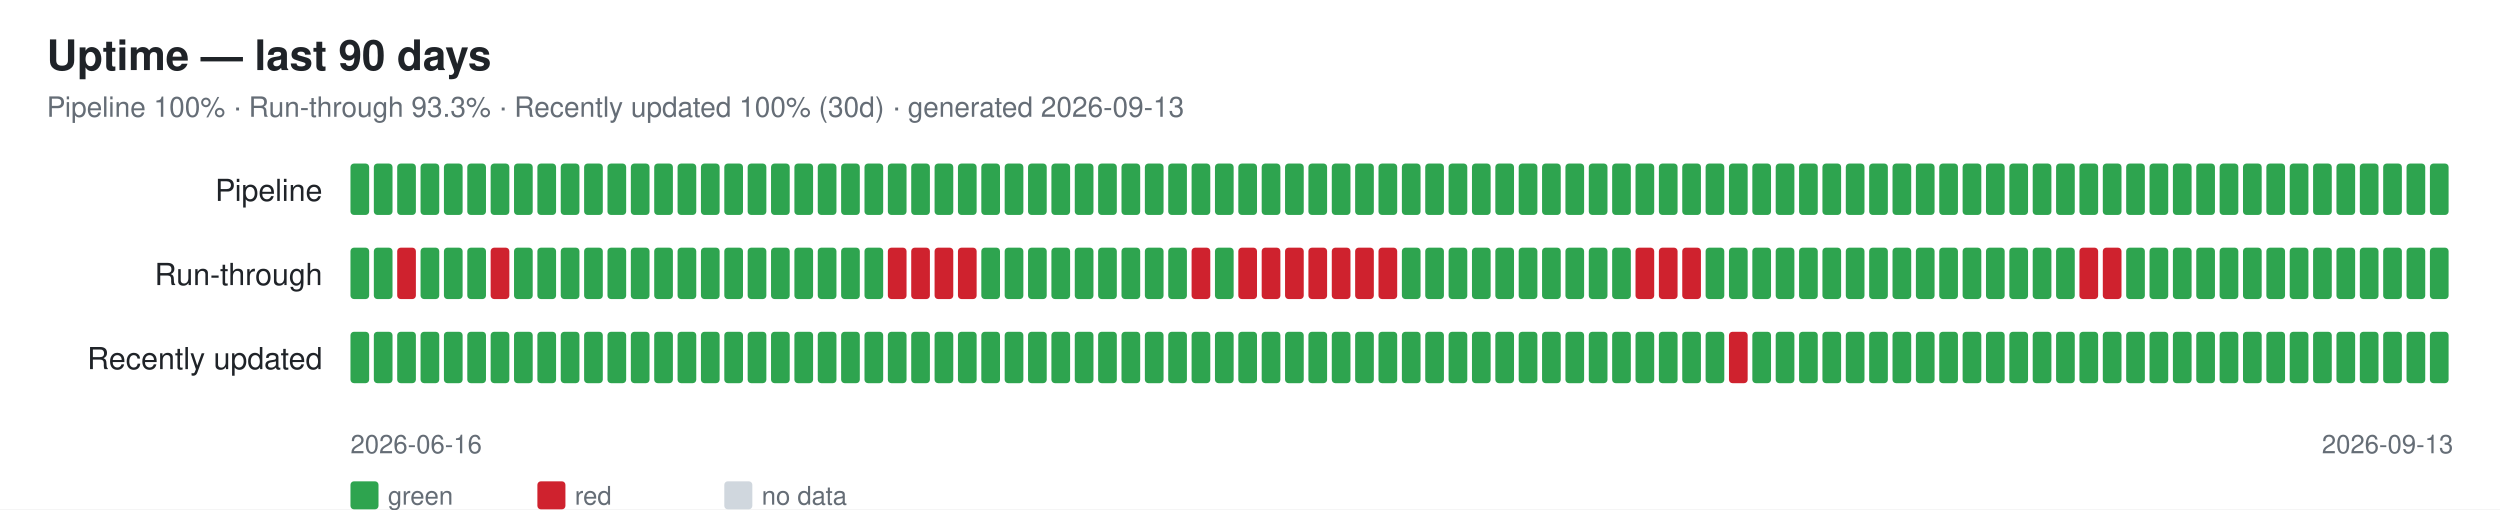
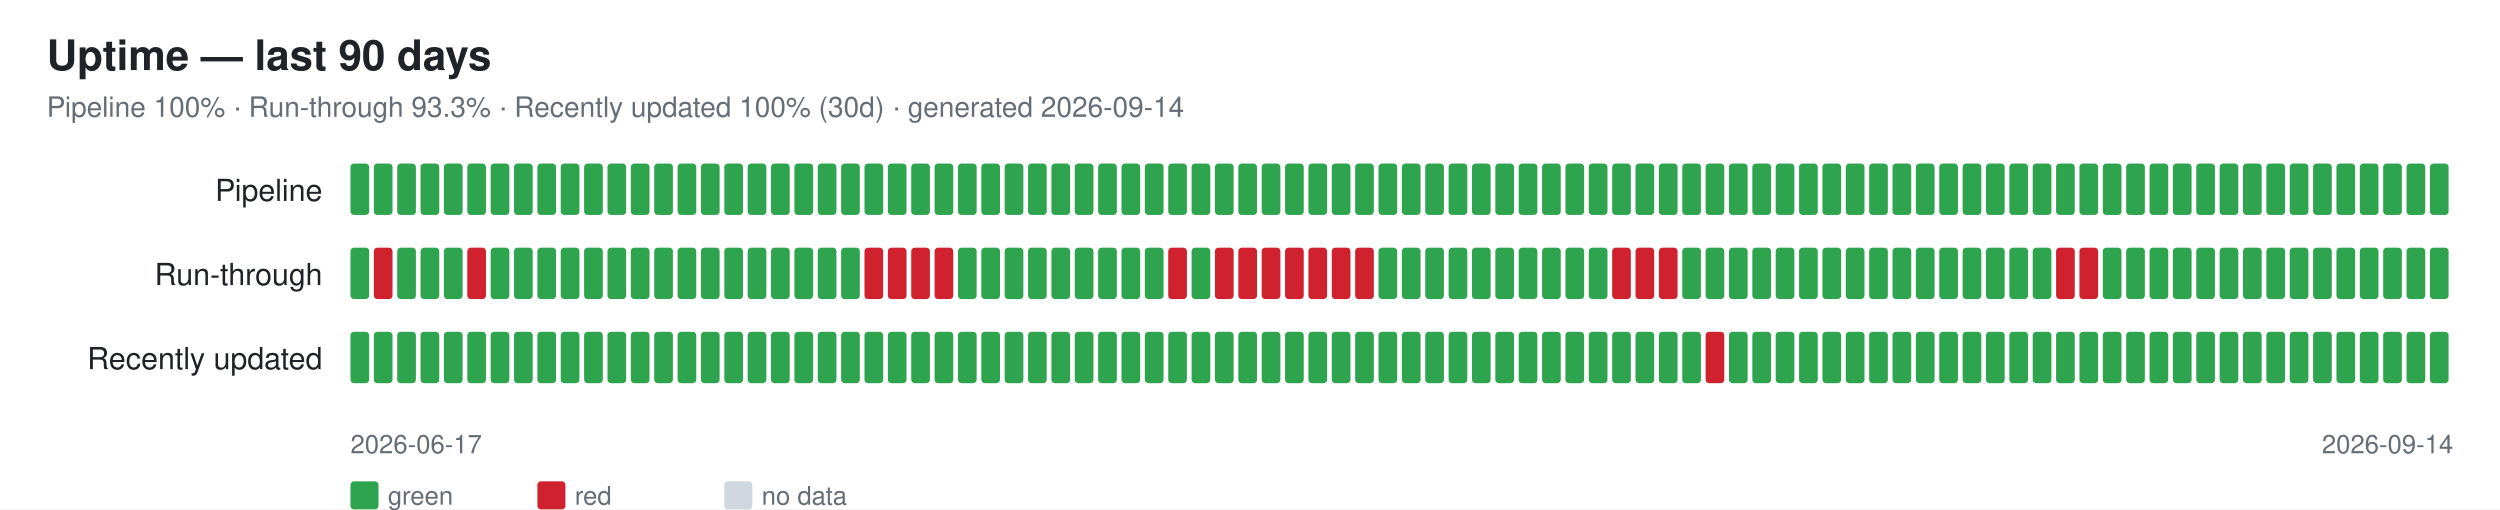
<svg xmlns="http://www.w3.org/2000/svg" width="1070" height="218" font-family="-apple-system,Segoe UI,Helvetica,Arial,sans-serif">
  <rect width="1070" height="218" fill="#ffffff" />
  <text x="20" y="30" font-size="18" font-weight="600" fill="#1f2328">Uptime — last 90 days</text>
-   <text x="20" y="50" font-size="12" fill="#656d76">Pipeline 100% · Run-through 93.3% · Recently updated 100% (30d) · generated 2026-09-13</text>
+   <text x="20" y="50" font-size="12" fill="#656d76">Pipeline 100% · Run-through 93.3% · Recently updated 100% (30d) · generated 2026-09-14</text>
  <text x="138" y="86" font-size="13" fill="#1f2328" text-anchor="end">Pipeline</text>
  <rect x="150" y="70" width="8" height="22" rx="1.5" fill="#2ea44f" />
  <rect x="160" y="70" width="8" height="22" rx="1.5" fill="#2ea44f" />
  <rect x="170" y="70" width="8" height="22" rx="1.5" fill="#2ea44f" />
  <rect x="180" y="70" width="8" height="22" rx="1.5" fill="#2ea44f" />
  <rect x="190" y="70" width="8" height="22" rx="1.5" fill="#2ea44f" />
  <rect x="200" y="70" width="8" height="22" rx="1.5" fill="#2ea44f" />
  <rect x="210" y="70" width="8" height="22" rx="1.5" fill="#2ea44f" />
  <rect x="220" y="70" width="8" height="22" rx="1.5" fill="#2ea44f" />
  <rect x="230" y="70" width="8" height="22" rx="1.5" fill="#2ea44f" />
  <rect x="240" y="70" width="8" height="22" rx="1.5" fill="#2ea44f" />
  <rect x="250" y="70" width="8" height="22" rx="1.5" fill="#2ea44f" />
  <rect x="260" y="70" width="8" height="22" rx="1.5" fill="#2ea44f" />
  <rect x="270" y="70" width="8" height="22" rx="1.5" fill="#2ea44f" />
  <rect x="280" y="70" width="8" height="22" rx="1.5" fill="#2ea44f" />
  <rect x="290" y="70" width="8" height="22" rx="1.5" fill="#2ea44f" />
  <rect x="300" y="70" width="8" height="22" rx="1.5" fill="#2ea44f" />
  <rect x="310" y="70" width="8" height="22" rx="1.5" fill="#2ea44f" />
  <rect x="320" y="70" width="8" height="22" rx="1.5" fill="#2ea44f" />
  <rect x="330" y="70" width="8" height="22" rx="1.5" fill="#2ea44f" />
  <rect x="340" y="70" width="8" height="22" rx="1.5" fill="#2ea44f" />
  <rect x="350" y="70" width="8" height="22" rx="1.5" fill="#2ea44f" />
  <rect x="360" y="70" width="8" height="22" rx="1.5" fill="#2ea44f" />
  <rect x="370" y="70" width="8" height="22" rx="1.5" fill="#2ea44f" />
  <rect x="380" y="70" width="8" height="22" rx="1.5" fill="#2ea44f" />
  <rect x="390" y="70" width="8" height="22" rx="1.5" fill="#2ea44f" />
  <rect x="400" y="70" width="8" height="22" rx="1.5" fill="#2ea44f" />
  <rect x="410" y="70" width="8" height="22" rx="1.5" fill="#2ea44f" />
  <rect x="420" y="70" width="8" height="22" rx="1.5" fill="#2ea44f" />
  <rect x="430" y="70" width="8" height="22" rx="1.5" fill="#2ea44f" />
  <rect x="440" y="70" width="8" height="22" rx="1.5" fill="#2ea44f" />
  <rect x="450" y="70" width="8" height="22" rx="1.5" fill="#2ea44f" />
  <rect x="460" y="70" width="8" height="22" rx="1.5" fill="#2ea44f" />
  <rect x="470" y="70" width="8" height="22" rx="1.5" fill="#2ea44f" />
  <rect x="480" y="70" width="8" height="22" rx="1.5" fill="#2ea44f" />
  <rect x="490" y="70" width="8" height="22" rx="1.5" fill="#2ea44f" />
  <rect x="500" y="70" width="8" height="22" rx="1.5" fill="#2ea44f" />
  <rect x="510" y="70" width="8" height="22" rx="1.5" fill="#2ea44f" />
  <rect x="520" y="70" width="8" height="22" rx="1.5" fill="#2ea44f" />
  <rect x="530" y="70" width="8" height="22" rx="1.5" fill="#2ea44f" />
  <rect x="540" y="70" width="8" height="22" rx="1.5" fill="#2ea44f" />
  <rect x="550" y="70" width="8" height="22" rx="1.5" fill="#2ea44f" />
  <rect x="560" y="70" width="8" height="22" rx="1.5" fill="#2ea44f" />
  <rect x="570" y="70" width="8" height="22" rx="1.5" fill="#2ea44f" />
  <rect x="580" y="70" width="8" height="22" rx="1.5" fill="#2ea44f" />
  <rect x="590" y="70" width="8" height="22" rx="1.5" fill="#2ea44f" />
  <rect x="600" y="70" width="8" height="22" rx="1.5" fill="#2ea44f" />
  <rect x="610" y="70" width="8" height="22" rx="1.5" fill="#2ea44f" />
  <rect x="620" y="70" width="8" height="22" rx="1.5" fill="#2ea44f" />
  <rect x="630" y="70" width="8" height="22" rx="1.5" fill="#2ea44f" />
  <rect x="640" y="70" width="8" height="22" rx="1.5" fill="#2ea44f" />
  <rect x="650" y="70" width="8" height="22" rx="1.5" fill="#2ea44f" />
  <rect x="660" y="70" width="8" height="22" rx="1.5" fill="#2ea44f" />
  <rect x="670" y="70" width="8" height="22" rx="1.5" fill="#2ea44f" />
  <rect x="680" y="70" width="8" height="22" rx="1.5" fill="#2ea44f" />
  <rect x="690" y="70" width="8" height="22" rx="1.5" fill="#2ea44f" />
  <rect x="700" y="70" width="8" height="22" rx="1.5" fill="#2ea44f" />
  <rect x="710" y="70" width="8" height="22" rx="1.5" fill="#2ea44f" />
  <rect x="720" y="70" width="8" height="22" rx="1.5" fill="#2ea44f" />
  <rect x="730" y="70" width="8" height="22" rx="1.5" fill="#2ea44f" />
  <rect x="740" y="70" width="8" height="22" rx="1.5" fill="#2ea44f" />
  <rect x="750" y="70" width="8" height="22" rx="1.5" fill="#2ea44f" />
  <rect x="760" y="70" width="8" height="22" rx="1.5" fill="#2ea44f" />
  <rect x="770" y="70" width="8" height="22" rx="1.5" fill="#2ea44f" />
  <rect x="780" y="70" width="8" height="22" rx="1.5" fill="#2ea44f" />
  <rect x="790" y="70" width="8" height="22" rx="1.5" fill="#2ea44f" />
  <rect x="800" y="70" width="8" height="22" rx="1.5" fill="#2ea44f" />
  <rect x="810" y="70" width="8" height="22" rx="1.5" fill="#2ea44f" />
  <rect x="820" y="70" width="8" height="22" rx="1.5" fill="#2ea44f" />
  <rect x="830" y="70" width="8" height="22" rx="1.5" fill="#2ea44f" />
  <rect x="840" y="70" width="8" height="22" rx="1.5" fill="#2ea44f" />
  <rect x="850" y="70" width="8" height="22" rx="1.5" fill="#2ea44f" />
  <rect x="860" y="70" width="8" height="22" rx="1.5" fill="#2ea44f" />
  <rect x="870" y="70" width="8" height="22" rx="1.5" fill="#2ea44f" />
  <rect x="880" y="70" width="8" height="22" rx="1.5" fill="#2ea44f" />
  <rect x="890" y="70" width="8" height="22" rx="1.5" fill="#2ea44f" />
  <rect x="900" y="70" width="8" height="22" rx="1.5" fill="#2ea44f" />
  <rect x="910" y="70" width="8" height="22" rx="1.5" fill="#2ea44f" />
  <rect x="920" y="70" width="8" height="22" rx="1.5" fill="#2ea44f" />
  <rect x="930" y="70" width="8" height="22" rx="1.5" fill="#2ea44f" />
  <rect x="940" y="70" width="8" height="22" rx="1.5" fill="#2ea44f" />
  <rect x="950" y="70" width="8" height="22" rx="1.5" fill="#2ea44f" />
  <rect x="960" y="70" width="8" height="22" rx="1.5" fill="#2ea44f" />
  <rect x="970" y="70" width="8" height="22" rx="1.5" fill="#2ea44f" />
  <rect x="980" y="70" width="8" height="22" rx="1.5" fill="#2ea44f" />
  <rect x="990" y="70" width="8" height="22" rx="1.5" fill="#2ea44f" />
  <rect x="1000" y="70" width="8" height="22" rx="1.5" fill="#2ea44f" />
  <rect x="1010" y="70" width="8" height="22" rx="1.5" fill="#2ea44f" />
  <rect x="1020" y="70" width="8" height="22" rx="1.5" fill="#2ea44f" />
  <rect x="1030" y="70" width="8" height="22" rx="1.5" fill="#2ea44f" />
  <rect x="1040" y="70" width="8" height="22" rx="1.5" fill="#2ea44f" />
  <text x="138" y="122" font-size="13" fill="#1f2328" text-anchor="end">Run-through</text>
  <rect x="150" y="106" width="8" height="22" rx="1.5" fill="#2ea44f" />
-   <rect x="160" y="106" width="8" height="22" rx="1.5" fill="#2ea44f" />
-   <rect x="170" y="106" width="8" height="22" rx="1.5" fill="#cf222e" />
+   <rect x="160" y="106" width="8" height="22" rx="1.5" fill="#cf222e" />
+   <rect x="170" y="106" width="8" height="22" rx="1.5" fill="#2ea44f" />
  <rect x="180" y="106" width="8" height="22" rx="1.5" fill="#2ea44f" />
  <rect x="190" y="106" width="8" height="22" rx="1.5" fill="#2ea44f" />
-   <rect x="200" y="106" width="8" height="22" rx="1.5" fill="#2ea44f" />
-   <rect x="210" y="106" width="8" height="22" rx="1.5" fill="#cf222e" />
+   <rect x="200" y="106" width="8" height="22" rx="1.5" fill="#cf222e" />
+   <rect x="210" y="106" width="8" height="22" rx="1.5" fill="#2ea44f" />
  <rect x="220" y="106" width="8" height="22" rx="1.5" fill="#2ea44f" />
  <rect x="230" y="106" width="8" height="22" rx="1.5" fill="#2ea44f" />
  <rect x="240" y="106" width="8" height="22" rx="1.5" fill="#2ea44f" />
  <rect x="250" y="106" width="8" height="22" rx="1.5" fill="#2ea44f" />
  <rect x="260" y="106" width="8" height="22" rx="1.5" fill="#2ea44f" />
  <rect x="270" y="106" width="8" height="22" rx="1.5" fill="#2ea44f" />
  <rect x="280" y="106" width="8" height="22" rx="1.5" fill="#2ea44f" />
  <rect x="290" y="106" width="8" height="22" rx="1.5" fill="#2ea44f" />
  <rect x="300" y="106" width="8" height="22" rx="1.5" fill="#2ea44f" />
  <rect x="310" y="106" width="8" height="22" rx="1.5" fill="#2ea44f" />
  <rect x="320" y="106" width="8" height="22" rx="1.5" fill="#2ea44f" />
  <rect x="330" y="106" width="8" height="22" rx="1.5" fill="#2ea44f" />
  <rect x="340" y="106" width="8" height="22" rx="1.5" fill="#2ea44f" />
  <rect x="350" y="106" width="8" height="22" rx="1.5" fill="#2ea44f" />
  <rect x="360" y="106" width="8" height="22" rx="1.5" fill="#2ea44f" />
-   <rect x="370" y="106" width="8" height="22" rx="1.5" fill="#2ea44f" />
+   <rect x="370" y="106" width="8" height="22" rx="1.5" fill="#cf222e" />
  <rect x="380" y="106" width="8" height="22" rx="1.5" fill="#cf222e" />
  <rect x="390" y="106" width="8" height="22" rx="1.5" fill="#cf222e" />
  <rect x="400" y="106" width="8" height="22" rx="1.5" fill="#cf222e" />
-   <rect x="410" y="106" width="8" height="22" rx="1.5" fill="#cf222e" />
+   <rect x="410" y="106" width="8" height="22" rx="1.5" fill="#2ea44f" />
  <rect x="420" y="106" width="8" height="22" rx="1.5" fill="#2ea44f" />
  <rect x="430" y="106" width="8" height="22" rx="1.5" fill="#2ea44f" />
  <rect x="440" y="106" width="8" height="22" rx="1.5" fill="#2ea44f" />
  <rect x="450" y="106" width="8" height="22" rx="1.5" fill="#2ea44f" />
  <rect x="460" y="106" width="8" height="22" rx="1.5" fill="#2ea44f" />
  <rect x="470" y="106" width="8" height="22" rx="1.5" fill="#2ea44f" />
  <rect x="480" y="106" width="8" height="22" rx="1.5" fill="#2ea44f" />
  <rect x="490" y="106" width="8" height="22" rx="1.5" fill="#2ea44f" />
-   <rect x="500" y="106" width="8" height="22" rx="1.5" fill="#2ea44f" />
-   <rect x="510" y="106" width="8" height="22" rx="1.5" fill="#cf222e" />
-   <rect x="520" y="106" width="8" height="22" rx="1.5" fill="#2ea44f" />
+   <rect x="500" y="106" width="8" height="22" rx="1.5" fill="#cf222e" />
+   <rect x="510" y="106" width="8" height="22" rx="1.5" fill="#2ea44f" />
+   <rect x="520" y="106" width="8" height="22" rx="1.5" fill="#cf222e" />
  <rect x="530" y="106" width="8" height="22" rx="1.5" fill="#cf222e" />
  <rect x="540" y="106" width="8" height="22" rx="1.5" fill="#cf222e" />
  <rect x="550" y="106" width="8" height="22" rx="1.5" fill="#cf222e" />
  <rect x="560" y="106" width="8" height="22" rx="1.5" fill="#cf222e" />
  <rect x="570" y="106" width="8" height="22" rx="1.5" fill="#cf222e" />
  <rect x="580" y="106" width="8" height="22" rx="1.5" fill="#cf222e" />
-   <rect x="590" y="106" width="8" height="22" rx="1.5" fill="#cf222e" />
+   <rect x="590" y="106" width="8" height="22" rx="1.5" fill="#2ea44f" />
  <rect x="600" y="106" width="8" height="22" rx="1.5" fill="#2ea44f" />
  <rect x="610" y="106" width="8" height="22" rx="1.5" fill="#2ea44f" />
  <rect x="620" y="106" width="8" height="22" rx="1.5" fill="#2ea44f" />
  <rect x="630" y="106" width="8" height="22" rx="1.5" fill="#2ea44f" />
  <rect x="640" y="106" width="8" height="22" rx="1.5" fill="#2ea44f" />
  <rect x="650" y="106" width="8" height="22" rx="1.5" fill="#2ea44f" />
  <rect x="660" y="106" width="8" height="22" rx="1.5" fill="#2ea44f" />
  <rect x="670" y="106" width="8" height="22" rx="1.5" fill="#2ea44f" />
  <rect x="680" y="106" width="8" height="22" rx="1.5" fill="#2ea44f" />
-   <rect x="690" y="106" width="8" height="22" rx="1.5" fill="#2ea44f" />
+   <rect x="690" y="106" width="8" height="22" rx="1.5" fill="#cf222e" />
  <rect x="700" y="106" width="8" height="22" rx="1.5" fill="#cf222e" />
  <rect x="710" y="106" width="8" height="22" rx="1.5" fill="#cf222e" />
-   <rect x="720" y="106" width="8" height="22" rx="1.5" fill="#cf222e" />
+   <rect x="720" y="106" width="8" height="22" rx="1.5" fill="#2ea44f" />
  <rect x="730" y="106" width="8" height="22" rx="1.5" fill="#2ea44f" />
  <rect x="740" y="106" width="8" height="22" rx="1.5" fill="#2ea44f" />
  <rect x="750" y="106" width="8" height="22" rx="1.5" fill="#2ea44f" />
  <rect x="760" y="106" width="8" height="22" rx="1.5" fill="#2ea44f" />
  <rect x="770" y="106" width="8" height="22" rx="1.5" fill="#2ea44f" />
  <rect x="780" y="106" width="8" height="22" rx="1.5" fill="#2ea44f" />
  <rect x="790" y="106" width="8" height="22" rx="1.5" fill="#2ea44f" />
  <rect x="800" y="106" width="8" height="22" rx="1.5" fill="#2ea44f" />
  <rect x="810" y="106" width="8" height="22" rx="1.5" fill="#2ea44f" />
  <rect x="820" y="106" width="8" height="22" rx="1.5" fill="#2ea44f" />
  <rect x="830" y="106" width="8" height="22" rx="1.5" fill="#2ea44f" />
  <rect x="840" y="106" width="8" height="22" rx="1.5" fill="#2ea44f" />
  <rect x="850" y="106" width="8" height="22" rx="1.5" fill="#2ea44f" />
  <rect x="860" y="106" width="8" height="22" rx="1.5" fill="#2ea44f" />
  <rect x="870" y="106" width="8" height="22" rx="1.5" fill="#2ea44f" />
-   <rect x="880" y="106" width="8" height="22" rx="1.5" fill="#2ea44f" />
+   <rect x="880" y="106" width="8" height="22" rx="1.5" fill="#cf222e" />
  <rect x="890" y="106" width="8" height="22" rx="1.5" fill="#cf222e" />
-   <rect x="900" y="106" width="8" height="22" rx="1.5" fill="#cf222e" />
+   <rect x="900" y="106" width="8" height="22" rx="1.5" fill="#2ea44f" />
  <rect x="910" y="106" width="8" height="22" rx="1.5" fill="#2ea44f" />
  <rect x="920" y="106" width="8" height="22" rx="1.5" fill="#2ea44f" />
  <rect x="930" y="106" width="8" height="22" rx="1.5" fill="#2ea44f" />
  <rect x="940" y="106" width="8" height="22" rx="1.5" fill="#2ea44f" />
  <rect x="950" y="106" width="8" height="22" rx="1.5" fill="#2ea44f" />
  <rect x="960" y="106" width="8" height="22" rx="1.5" fill="#2ea44f" />
  <rect x="970" y="106" width="8" height="22" rx="1.5" fill="#2ea44f" />
  <rect x="980" y="106" width="8" height="22" rx="1.5" fill="#2ea44f" />
  <rect x="990" y="106" width="8" height="22" rx="1.5" fill="#2ea44f" />
  <rect x="1000" y="106" width="8" height="22" rx="1.5" fill="#2ea44f" />
  <rect x="1010" y="106" width="8" height="22" rx="1.5" fill="#2ea44f" />
  <rect x="1020" y="106" width="8" height="22" rx="1.5" fill="#2ea44f" />
  <rect x="1030" y="106" width="8" height="22" rx="1.5" fill="#2ea44f" />
  <rect x="1040" y="106" width="8" height="22" rx="1.5" fill="#2ea44f" />
  <text x="138" y="158" font-size="13" fill="#1f2328" text-anchor="end">Recently updated</text>
  <rect x="150" y="142" width="8" height="22" rx="1.5" fill="#2ea44f" />
  <rect x="160" y="142" width="8" height="22" rx="1.5" fill="#2ea44f" />
  <rect x="170" y="142" width="8" height="22" rx="1.5" fill="#2ea44f" />
  <rect x="180" y="142" width="8" height="22" rx="1.5" fill="#2ea44f" />
  <rect x="190" y="142" width="8" height="22" rx="1.5" fill="#2ea44f" />
  <rect x="200" y="142" width="8" height="22" rx="1.5" fill="#2ea44f" />
  <rect x="210" y="142" width="8" height="22" rx="1.5" fill="#2ea44f" />
  <rect x="220" y="142" width="8" height="22" rx="1.5" fill="#2ea44f" />
  <rect x="230" y="142" width="8" height="22" rx="1.5" fill="#2ea44f" />
  <rect x="240" y="142" width="8" height="22" rx="1.5" fill="#2ea44f" />
  <rect x="250" y="142" width="8" height="22" rx="1.5" fill="#2ea44f" />
  <rect x="260" y="142" width="8" height="22" rx="1.5" fill="#2ea44f" />
  <rect x="270" y="142" width="8" height="22" rx="1.5" fill="#2ea44f" />
  <rect x="280" y="142" width="8" height="22" rx="1.5" fill="#2ea44f" />
  <rect x="290" y="142" width="8" height="22" rx="1.5" fill="#2ea44f" />
  <rect x="300" y="142" width="8" height="22" rx="1.5" fill="#2ea44f" />
  <rect x="310" y="142" width="8" height="22" rx="1.5" fill="#2ea44f" />
  <rect x="320" y="142" width="8" height="22" rx="1.5" fill="#2ea44f" />
  <rect x="330" y="142" width="8" height="22" rx="1.5" fill="#2ea44f" />
  <rect x="340" y="142" width="8" height="22" rx="1.5" fill="#2ea44f" />
  <rect x="350" y="142" width="8" height="22" rx="1.5" fill="#2ea44f" />
  <rect x="360" y="142" width="8" height="22" rx="1.5" fill="#2ea44f" />
  <rect x="370" y="142" width="8" height="22" rx="1.5" fill="#2ea44f" />
  <rect x="380" y="142" width="8" height="22" rx="1.5" fill="#2ea44f" />
  <rect x="390" y="142" width="8" height="22" rx="1.5" fill="#2ea44f" />
  <rect x="400" y="142" width="8" height="22" rx="1.5" fill="#2ea44f" />
  <rect x="410" y="142" width="8" height="22" rx="1.5" fill="#2ea44f" />
  <rect x="420" y="142" width="8" height="22" rx="1.5" fill="#2ea44f" />
  <rect x="430" y="142" width="8" height="22" rx="1.5" fill="#2ea44f" />
  <rect x="440" y="142" width="8" height="22" rx="1.5" fill="#2ea44f" />
  <rect x="450" y="142" width="8" height="22" rx="1.5" fill="#2ea44f" />
  <rect x="460" y="142" width="8" height="22" rx="1.5" fill="#2ea44f" />
  <rect x="470" y="142" width="8" height="22" rx="1.5" fill="#2ea44f" />
  <rect x="480" y="142" width="8" height="22" rx="1.5" fill="#2ea44f" />
  <rect x="490" y="142" width="8" height="22" rx="1.5" fill="#2ea44f" />
  <rect x="500" y="142" width="8" height="22" rx="1.5" fill="#2ea44f" />
  <rect x="510" y="142" width="8" height="22" rx="1.5" fill="#2ea44f" />
  <rect x="520" y="142" width="8" height="22" rx="1.5" fill="#2ea44f" />
  <rect x="530" y="142" width="8" height="22" rx="1.5" fill="#2ea44f" />
  <rect x="540" y="142" width="8" height="22" rx="1.5" fill="#2ea44f" />
  <rect x="550" y="142" width="8" height="22" rx="1.5" fill="#2ea44f" />
  <rect x="560" y="142" width="8" height="22" rx="1.5" fill="#2ea44f" />
  <rect x="570" y="142" width="8" height="22" rx="1.5" fill="#2ea44f" />
  <rect x="580" y="142" width="8" height="22" rx="1.5" fill="#2ea44f" />
  <rect x="590" y="142" width="8" height="22" rx="1.5" fill="#2ea44f" />
  <rect x="600" y="142" width="8" height="22" rx="1.5" fill="#2ea44f" />
  <rect x="610" y="142" width="8" height="22" rx="1.5" fill="#2ea44f" />
  <rect x="620" y="142" width="8" height="22" rx="1.5" fill="#2ea44f" />
  <rect x="630" y="142" width="8" height="22" rx="1.5" fill="#2ea44f" />
  <rect x="640" y="142" width="8" height="22" rx="1.5" fill="#2ea44f" />
  <rect x="650" y="142" width="8" height="22" rx="1.5" fill="#2ea44f" />
  <rect x="660" y="142" width="8" height="22" rx="1.5" fill="#2ea44f" />
  <rect x="670" y="142" width="8" height="22" rx="1.5" fill="#2ea44f" />
  <rect x="680" y="142" width="8" height="22" rx="1.5" fill="#2ea44f" />
  <rect x="690" y="142" width="8" height="22" rx="1.5" fill="#2ea44f" />
  <rect x="700" y="142" width="8" height="22" rx="1.5" fill="#2ea44f" />
  <rect x="710" y="142" width="8" height="22" rx="1.5" fill="#2ea44f" />
  <rect x="720" y="142" width="8" height="22" rx="1.5" fill="#2ea44f" />
-   <rect x="730" y="142" width="8" height="22" rx="1.5" fill="#2ea44f" />
-   <rect x="740" y="142" width="8" height="22" rx="1.5" fill="#cf222e" />
+   <rect x="730" y="142" width="8" height="22" rx="1.5" fill="#cf222e" />
+   <rect x="740" y="142" width="8" height="22" rx="1.5" fill="#2ea44f" />
  <rect x="750" y="142" width="8" height="22" rx="1.5" fill="#2ea44f" />
  <rect x="760" y="142" width="8" height="22" rx="1.5" fill="#2ea44f" />
  <rect x="770" y="142" width="8" height="22" rx="1.5" fill="#2ea44f" />
  <rect x="780" y="142" width="8" height="22" rx="1.5" fill="#2ea44f" />
  <rect x="790" y="142" width="8" height="22" rx="1.5" fill="#2ea44f" />
  <rect x="800" y="142" width="8" height="22" rx="1.5" fill="#2ea44f" />
  <rect x="810" y="142" width="8" height="22" rx="1.5" fill="#2ea44f" />
  <rect x="820" y="142" width="8" height="22" rx="1.5" fill="#2ea44f" />
  <rect x="830" y="142" width="8" height="22" rx="1.5" fill="#2ea44f" />
  <rect x="840" y="142" width="8" height="22" rx="1.5" fill="#2ea44f" />
  <rect x="850" y="142" width="8" height="22" rx="1.5" fill="#2ea44f" />
  <rect x="860" y="142" width="8" height="22" rx="1.5" fill="#2ea44f" />
  <rect x="870" y="142" width="8" height="22" rx="1.5" fill="#2ea44f" />
  <rect x="880" y="142" width="8" height="22" rx="1.5" fill="#2ea44f" />
  <rect x="890" y="142" width="8" height="22" rx="1.5" fill="#2ea44f" />
  <rect x="900" y="142" width="8" height="22" rx="1.5" fill="#2ea44f" />
  <rect x="910" y="142" width="8" height="22" rx="1.5" fill="#2ea44f" />
  <rect x="920" y="142" width="8" height="22" rx="1.5" fill="#2ea44f" />
  <rect x="930" y="142" width="8" height="22" rx="1.5" fill="#2ea44f" />
  <rect x="940" y="142" width="8" height="22" rx="1.5" fill="#2ea44f" />
  <rect x="950" y="142" width="8" height="22" rx="1.5" fill="#2ea44f" />
  <rect x="960" y="142" width="8" height="22" rx="1.5" fill="#2ea44f" />
  <rect x="970" y="142" width="8" height="22" rx="1.5" fill="#2ea44f" />
  <rect x="980" y="142" width="8" height="22" rx="1.5" fill="#2ea44f" />
  <rect x="990" y="142" width="8" height="22" rx="1.5" fill="#2ea44f" />
  <rect x="1000" y="142" width="8" height="22" rx="1.5" fill="#2ea44f" />
  <rect x="1010" y="142" width="8" height="22" rx="1.5" fill="#2ea44f" />
  <rect x="1020" y="142" width="8" height="22" rx="1.5" fill="#2ea44f" />
  <rect x="1030" y="142" width="8" height="22" rx="1.5" fill="#2ea44f" />
  <rect x="1040" y="142" width="8" height="22" rx="1.5" fill="#2ea44f" />
-   <text x="150" y="194" font-size="11" fill="#656d76">2026-06-16</text>
-   <text x="1050" y="194" font-size="11" fill="#656d76" text-anchor="end">2026-09-13</text>
+   <text x="150" y="194" font-size="11" fill="#656d76">2026-06-17</text>
+   <text x="1050" y="194" font-size="11" fill="#656d76" text-anchor="end">2026-09-14</text>
  <rect x="150" y="206" width="12" height="12" rx="1.5" fill="#2ea44f" />
  <text x="166" y="216" font-size="11" fill="#656d76">green</text>
  <rect x="230" y="206" width="12" height="12" rx="1.5" fill="#cf222e" />
  <text x="246" y="216" font-size="11" fill="#656d76">red</text>
  <rect x="310" y="206" width="12" height="12" rx="1.5" fill="#d0d7de" />
  <text x="326" y="216" font-size="11" fill="#656d76">no data</text>
</svg>
